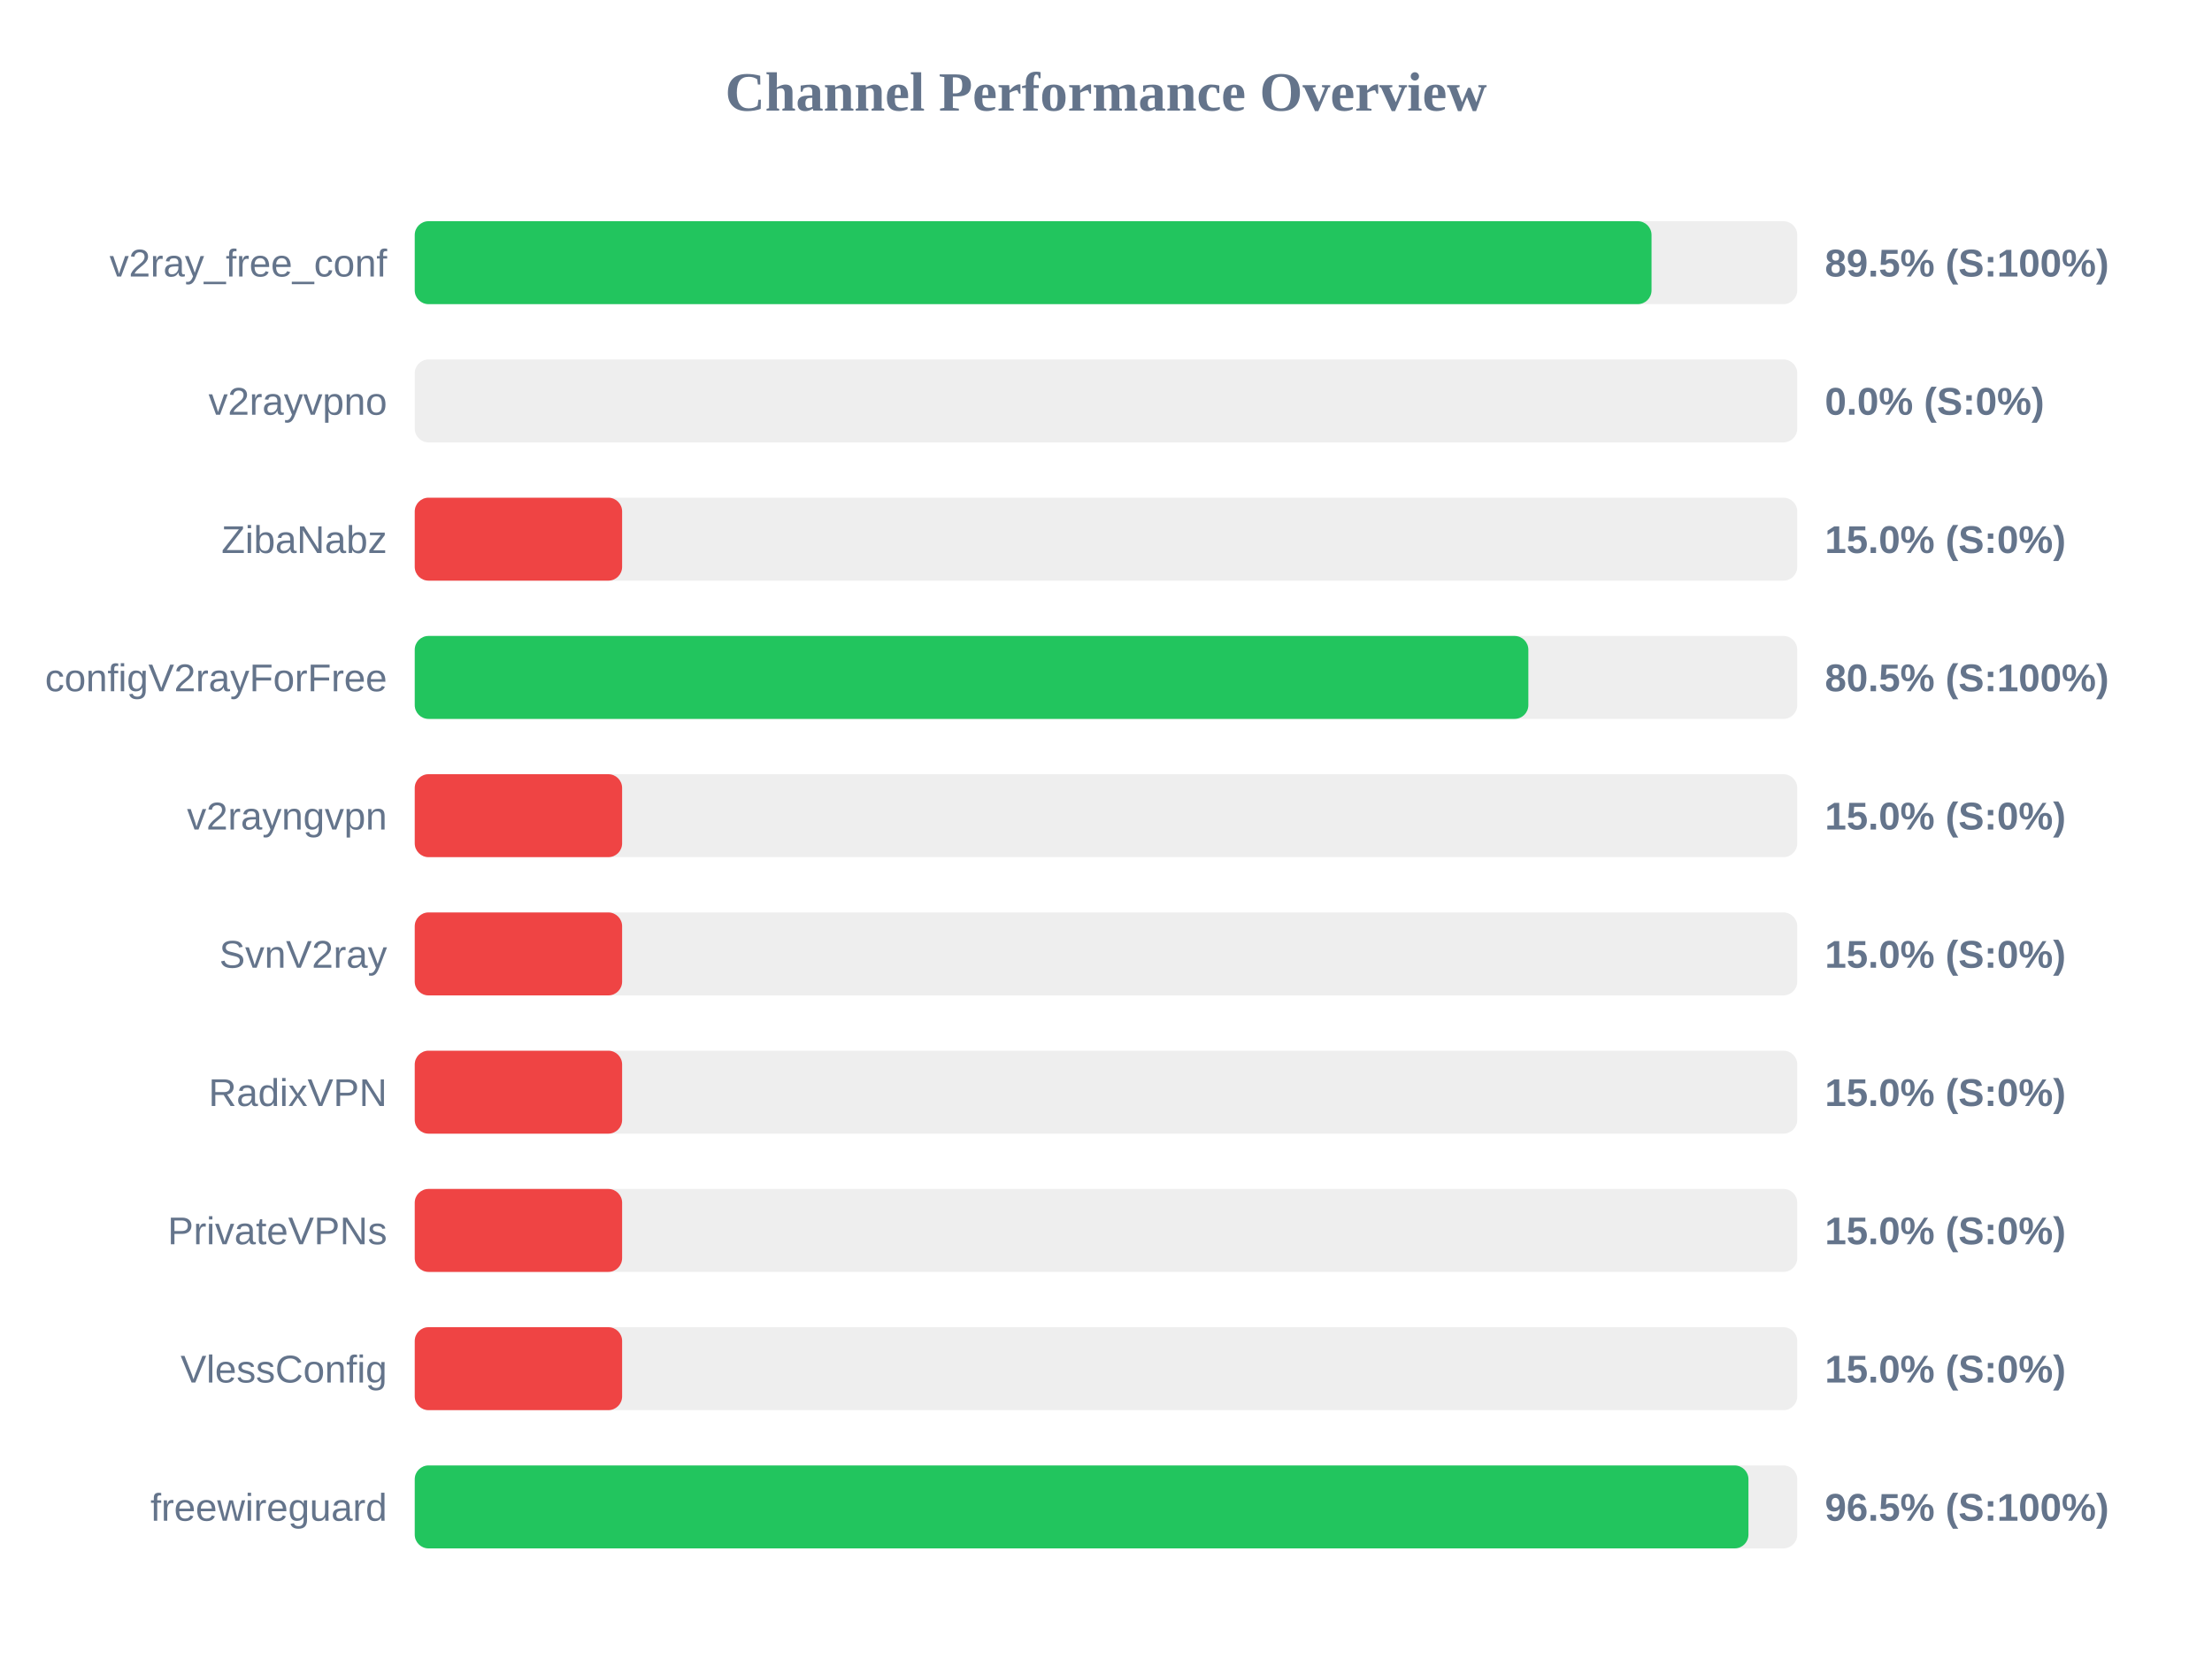
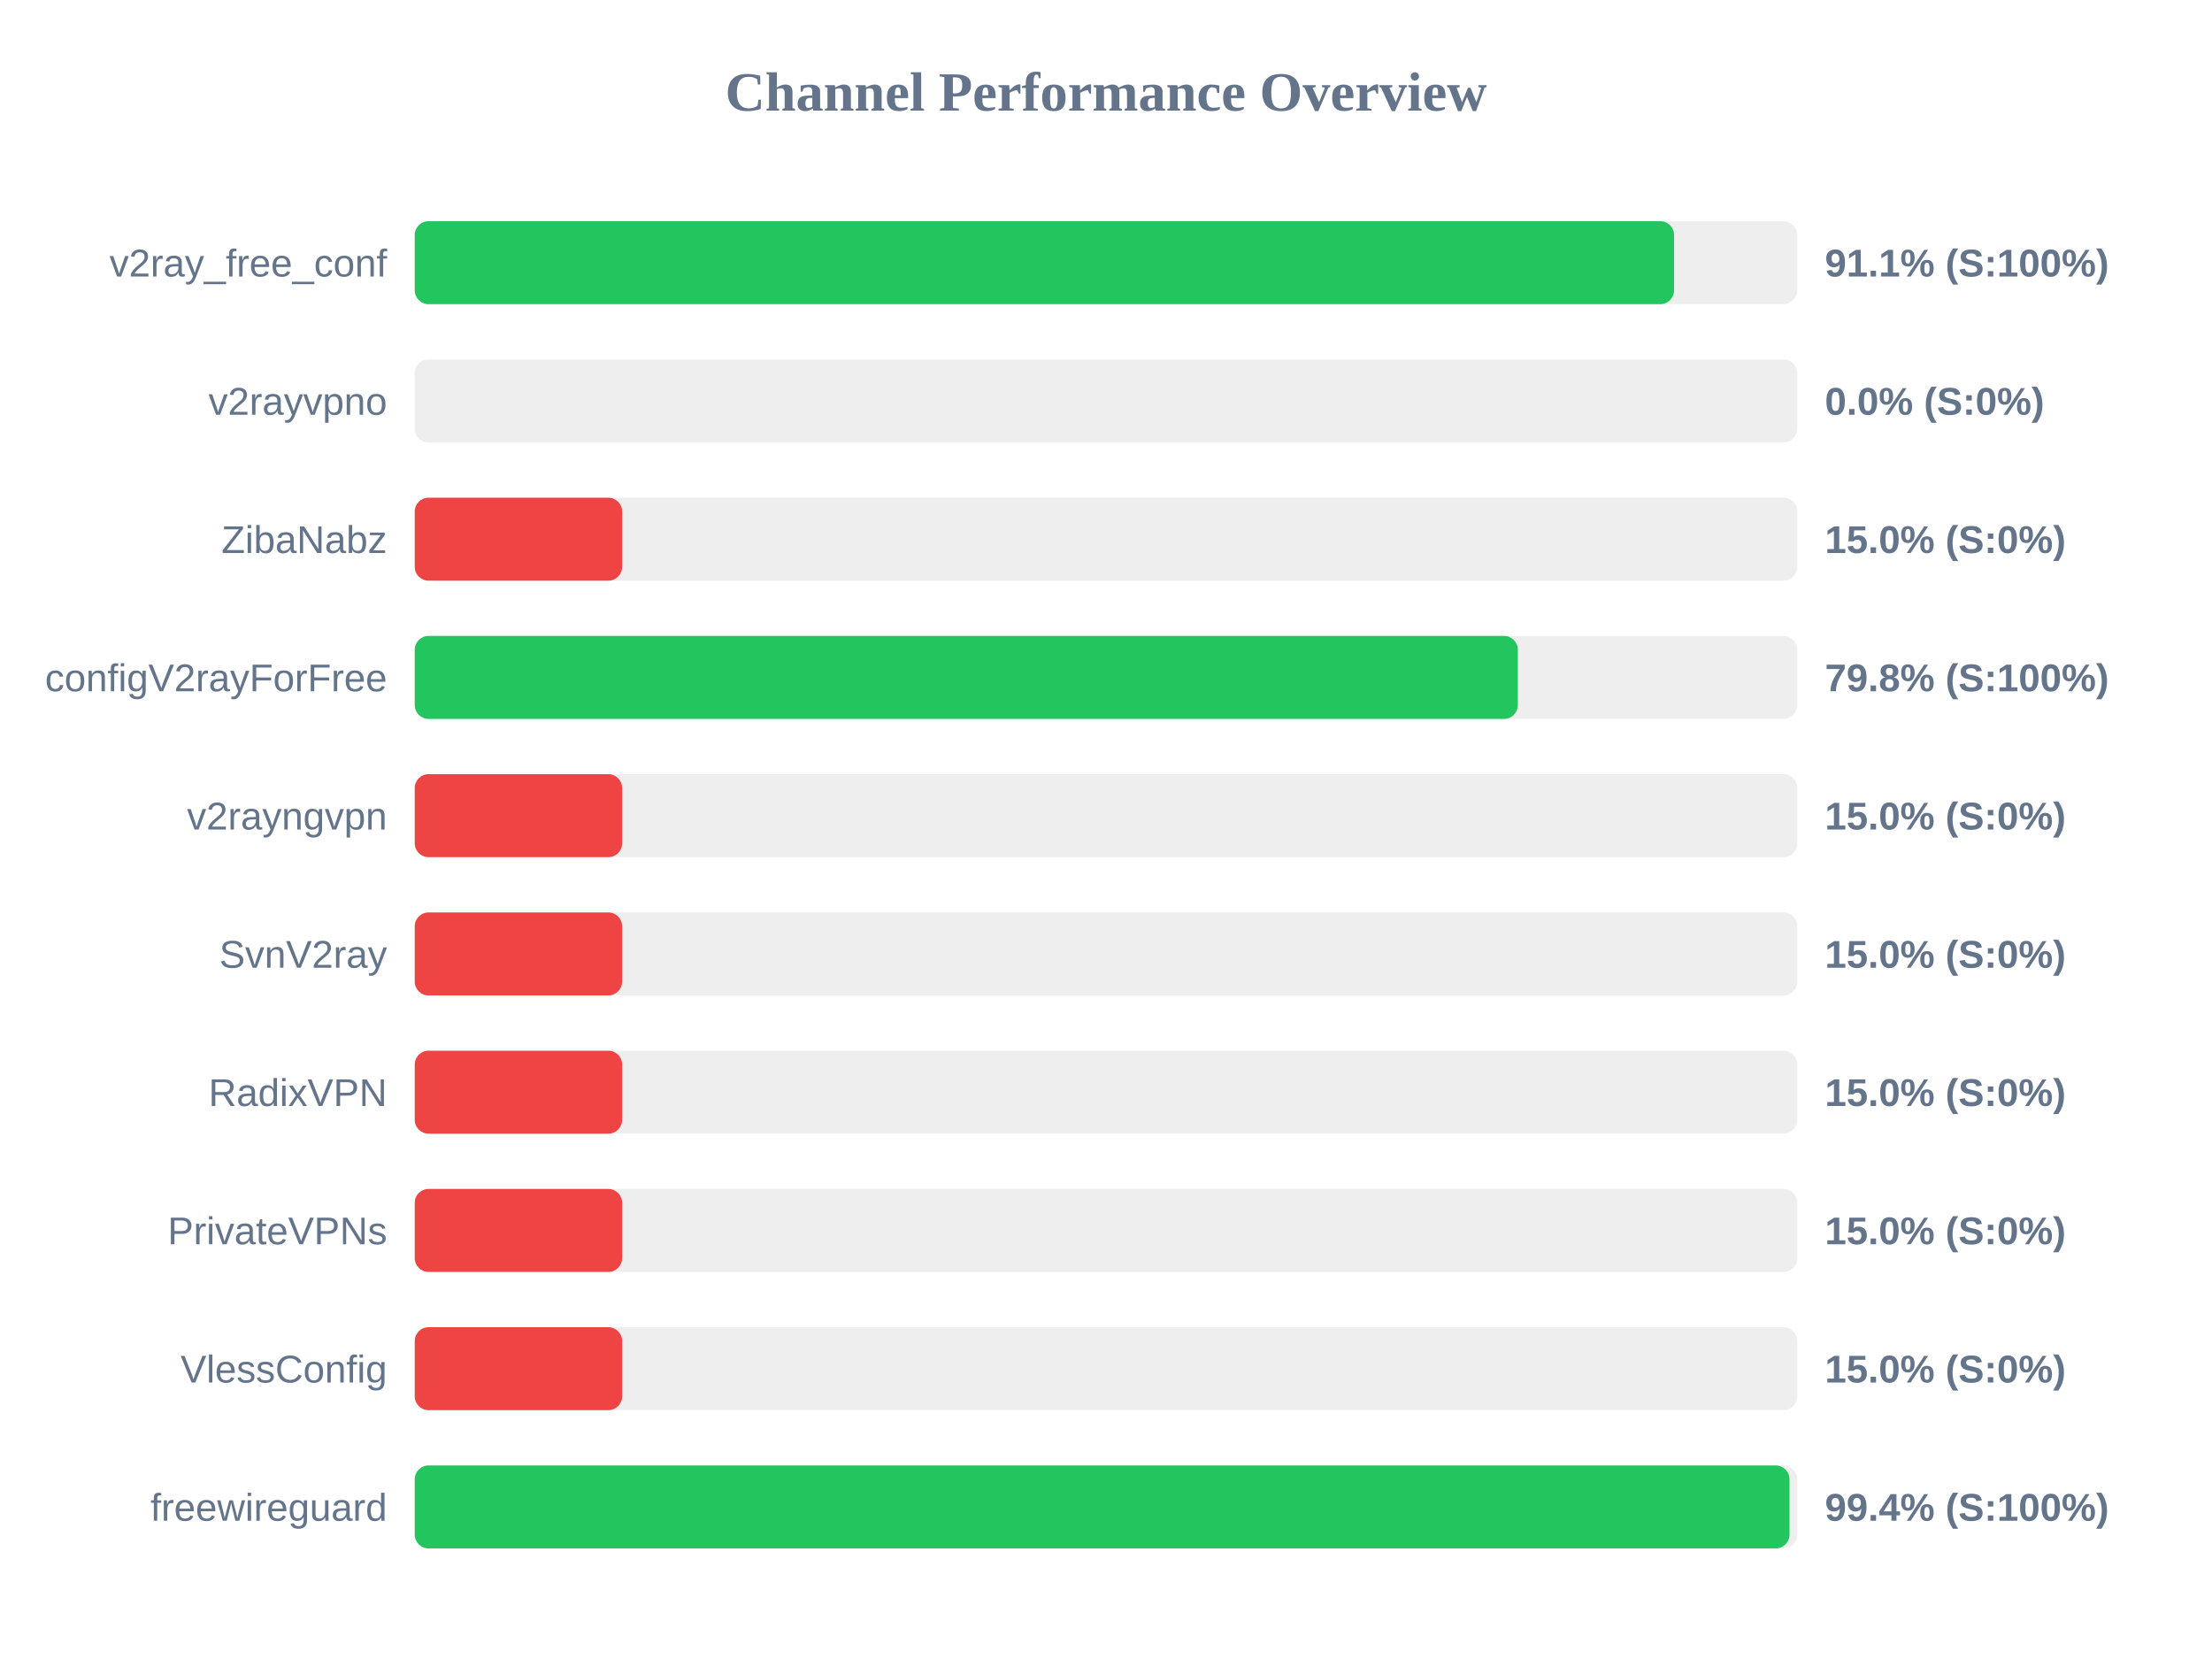
<svg xmlns="http://www.w3.org/2000/svg" width="800" height="600" version="1.1">
  <style>
        .row { font: 14px Arial; fill: #64748b; }
        .score { font: bold 14px Arial; fill: #64748b; }
    </style>
  <text x="400" y="40" text-anchor="middle" font-size="20px" font-weight="bold" fill="#64748b">Channel Performance Overview</text>
  <rect x="150" y="80" width="500" height="30" fill="#eee" rx="5" />
-   <rect x="150" y="80" width="447.3" height="30" fill="#22c55e" rx="5" />
+   <rect x="150" y="80" width="455.45" height="30" fill="#22c55e" rx="5" />
  <text x="140" y="100" text-anchor="end" class="row">v2ray_free_conf</text>
-   <text x="660" y="100" text-anchor="start" class="score">89.5% (S:100%)</text>
+   <text x="660" y="100" text-anchor="start" class="score">91.1% (S:100%)</text>
  <rect x="150" y="130" width="500" height="30" fill="#eee" rx="5" />
  <rect x="150" y="130" width="0.0" height="30" fill="#ef4444" rx="5" />
  <text x="140" y="150" text-anchor="end" class="row">v2rayvpno</text>
  <text x="660" y="150" text-anchor="start" class="score">0.0% (S:0%)</text>
  <rect x="150" y="180" width="500" height="30" fill="#eee" rx="5" />
  <rect x="150" y="180" width="75.0" height="30" fill="#ef4444" rx="5" />
  <text x="140" y="200" text-anchor="end" class="row">ZibaNabz</text>
  <text x="660" y="200" text-anchor="start" class="score">15.0% (S:0%)</text>
  <rect x="150" y="230" width="500" height="30" fill="#eee" rx="5" />
-   <rect x="150" y="230" width="402.75" height="30" fill="#22c55e" rx="5" />
+   <rect x="150" y="230" width="398.95" height="30" fill="#22c55e" rx="5" />
  <text x="140" y="250" text-anchor="end" class="row">configV2rayForFree</text>
-   <text x="660" y="250" text-anchor="start" class="score">80.5% (S:100%)</text>
+   <text x="660" y="250" text-anchor="start" class="score">79.8% (S:100%)</text>
  <rect x="150" y="280" width="500" height="30" fill="#eee" rx="5" />
  <rect x="150" y="280" width="75.0" height="30" fill="#ef4444" rx="5" />
  <text x="140" y="300" text-anchor="end" class="row">v2rayngvpn</text>
  <text x="660" y="300" text-anchor="start" class="score">15.0% (S:0%)</text>
  <rect x="150" y="330" width="500" height="30" fill="#eee" rx="5" />
  <rect x="150" y="330" width="75.0" height="30" fill="#ef4444" rx="5" />
  <text x="140" y="350" text-anchor="end" class="row">SvnV2ray</text>
  <text x="660" y="350" text-anchor="start" class="score">15.0% (S:0%)</text>
  <rect x="150" y="380" width="500" height="30" fill="#eee" rx="5" />
  <rect x="150" y="380" width="75.0" height="30" fill="#ef4444" rx="5" />
  <text x="140" y="400" text-anchor="end" class="row">RadixVPN</text>
  <text x="660" y="400" text-anchor="start" class="score">15.0% (S:0%)</text>
  <rect x="150" y="430" width="500" height="30" fill="#eee" rx="5" />
  <rect x="150" y="430" width="75.0" height="30" fill="#ef4444" rx="5" />
  <text x="140" y="450" text-anchor="end" class="row">PrivateVPNs</text>
  <text x="660" y="450" text-anchor="start" class="score">15.0% (S:0%)</text>
  <rect x="150" y="480" width="500" height="30" fill="#eee" rx="5" />
  <rect x="150" y="480" width="75.0" height="30" fill="#ef4444" rx="5" />
  <text x="140" y="500" text-anchor="end" class="row">VlessConfig</text>
  <text x="660" y="500" text-anchor="start" class="score">15.0% (S:0%)</text>
  <rect x="150" y="530" width="500" height="30" fill="#eee" rx="5" />
-   <rect x="150" y="530" width="482.35" height="30" fill="#22c55e" rx="5" />
+   <rect x="150" y="530" width="497.2" height="30" fill="#22c55e" rx="5" />
  <text x="140" y="550" text-anchor="end" class="row">freewireguard</text>
-   <text x="660" y="550" text-anchor="start" class="score">96.5% (S:100%)</text>
+   <text x="660" y="550" text-anchor="start" class="score">99.4% (S:100%)</text>
</svg>
